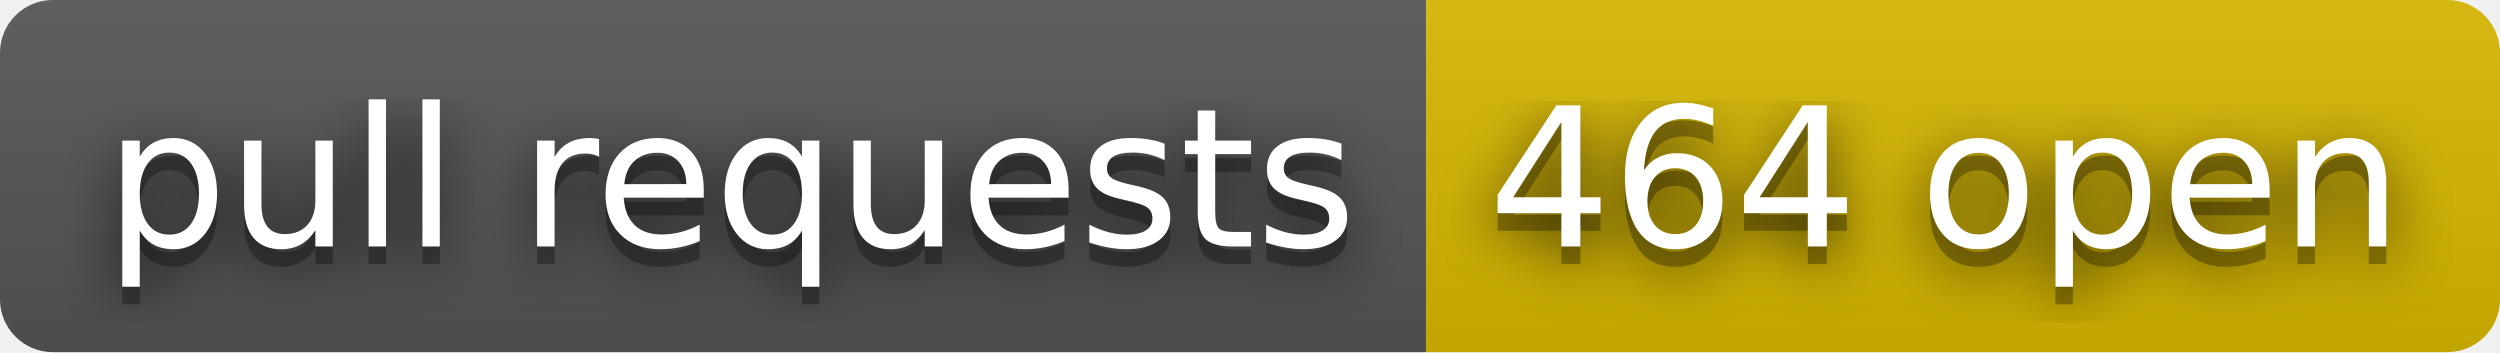
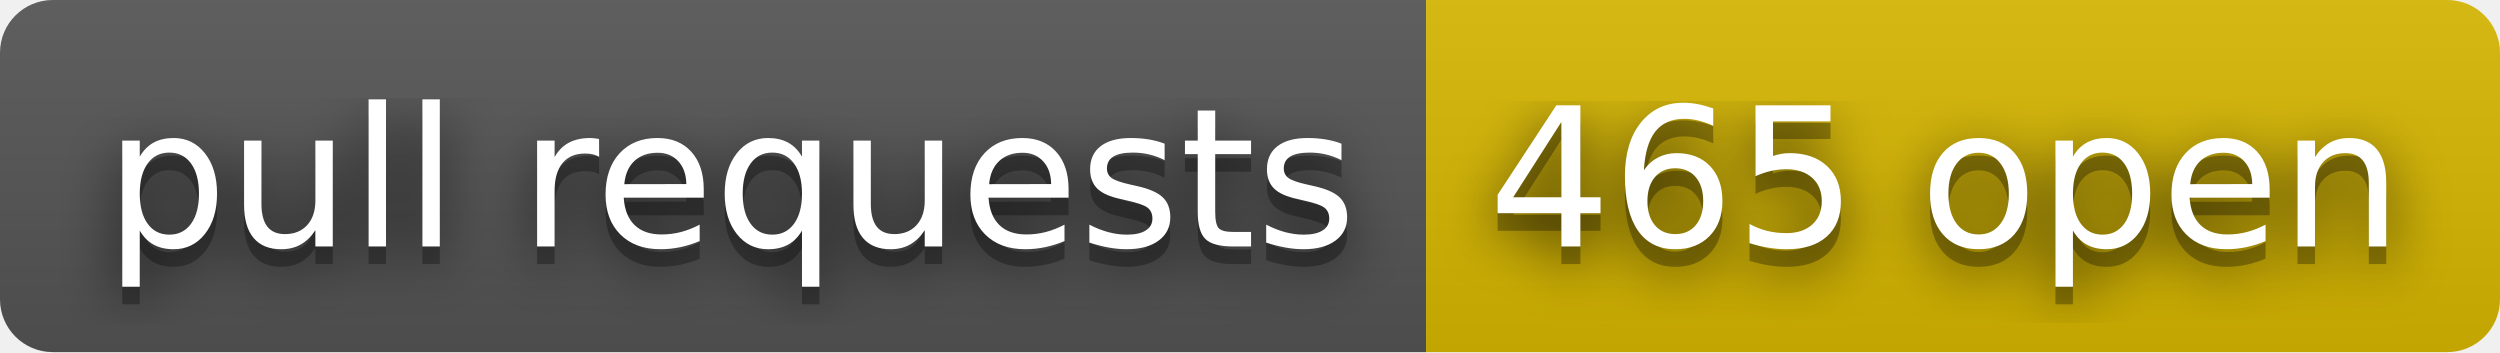
- <svg xmlns="http://www.w3.org/2000/svg" width="142" height="20" role="img" aria-label="pull requests: 464 open">
+ <svg xmlns="http://www.w3.org/2000/svg" width="142" height="20" role="img" aria-label="pull requests: 465 open">
  <filter id="blur">
    <feGaussianBlur stdDeviation="16" />
  </filter>
  <linearGradient id="s" x2="0" y2="100%">
    <stop offset="0" stop-color="#bbb" stop-opacity=".1" />
    <stop offset="1" stop-opacity=".1" />
  </linearGradient>
  <clipPath id="r">
    <rect width="142" height="20" rx="3" />
  </clipPath>
  <g clip-path="url(#r)">
    <rect width="81" height="20" fill="#555" />
    <rect x="81" width="61" height="20" fill="#d8b800" />
    <rect width="142" height="20" fill="url(#s)" />
  </g>
  <g fill="#fff" text-anchor="middle" font-family="Verdana,Geneva,DejaVu Sans,sans-serif" text-rendering="geometricPrecision" font-size="110">
    <g transform="scale(.1)">
      <g aria-hidden="true" fill="#010101">
        <text x="415" y="150" fill-opacity=".8" filter="url(#blur)" textLength="710">pull requests</text>
        <text x="415" y="150" fill-opacity=".3" textLength="710">pull requests</text>
      </g>
      <text x="415" y="140" textLength="710">pull requests</text>
    </g>
    <g transform="scale(.1)">
      <g aria-hidden="true" fill="#010101">
-         <text x="1105" y="150" fill-opacity=".8" filter="url(#blur)" textLength="510">464 open</text>
-         <text x="1105" y="150" fill-opacity=".3" textLength="510">464 open</text>
+         <text x="1105" y="150" fill-opacity=".8" filter="url(#blur)" textLength="510">465 open</text>
+         <text x="1105" y="150" fill-opacity=".3" textLength="510">465 open</text>
      </g>
-       <text x="1105" y="140" textLength="510">464 open</text>
+       <text x="1105" y="140" textLength="510">465 open</text>
    </g>
  </g>
</svg>
